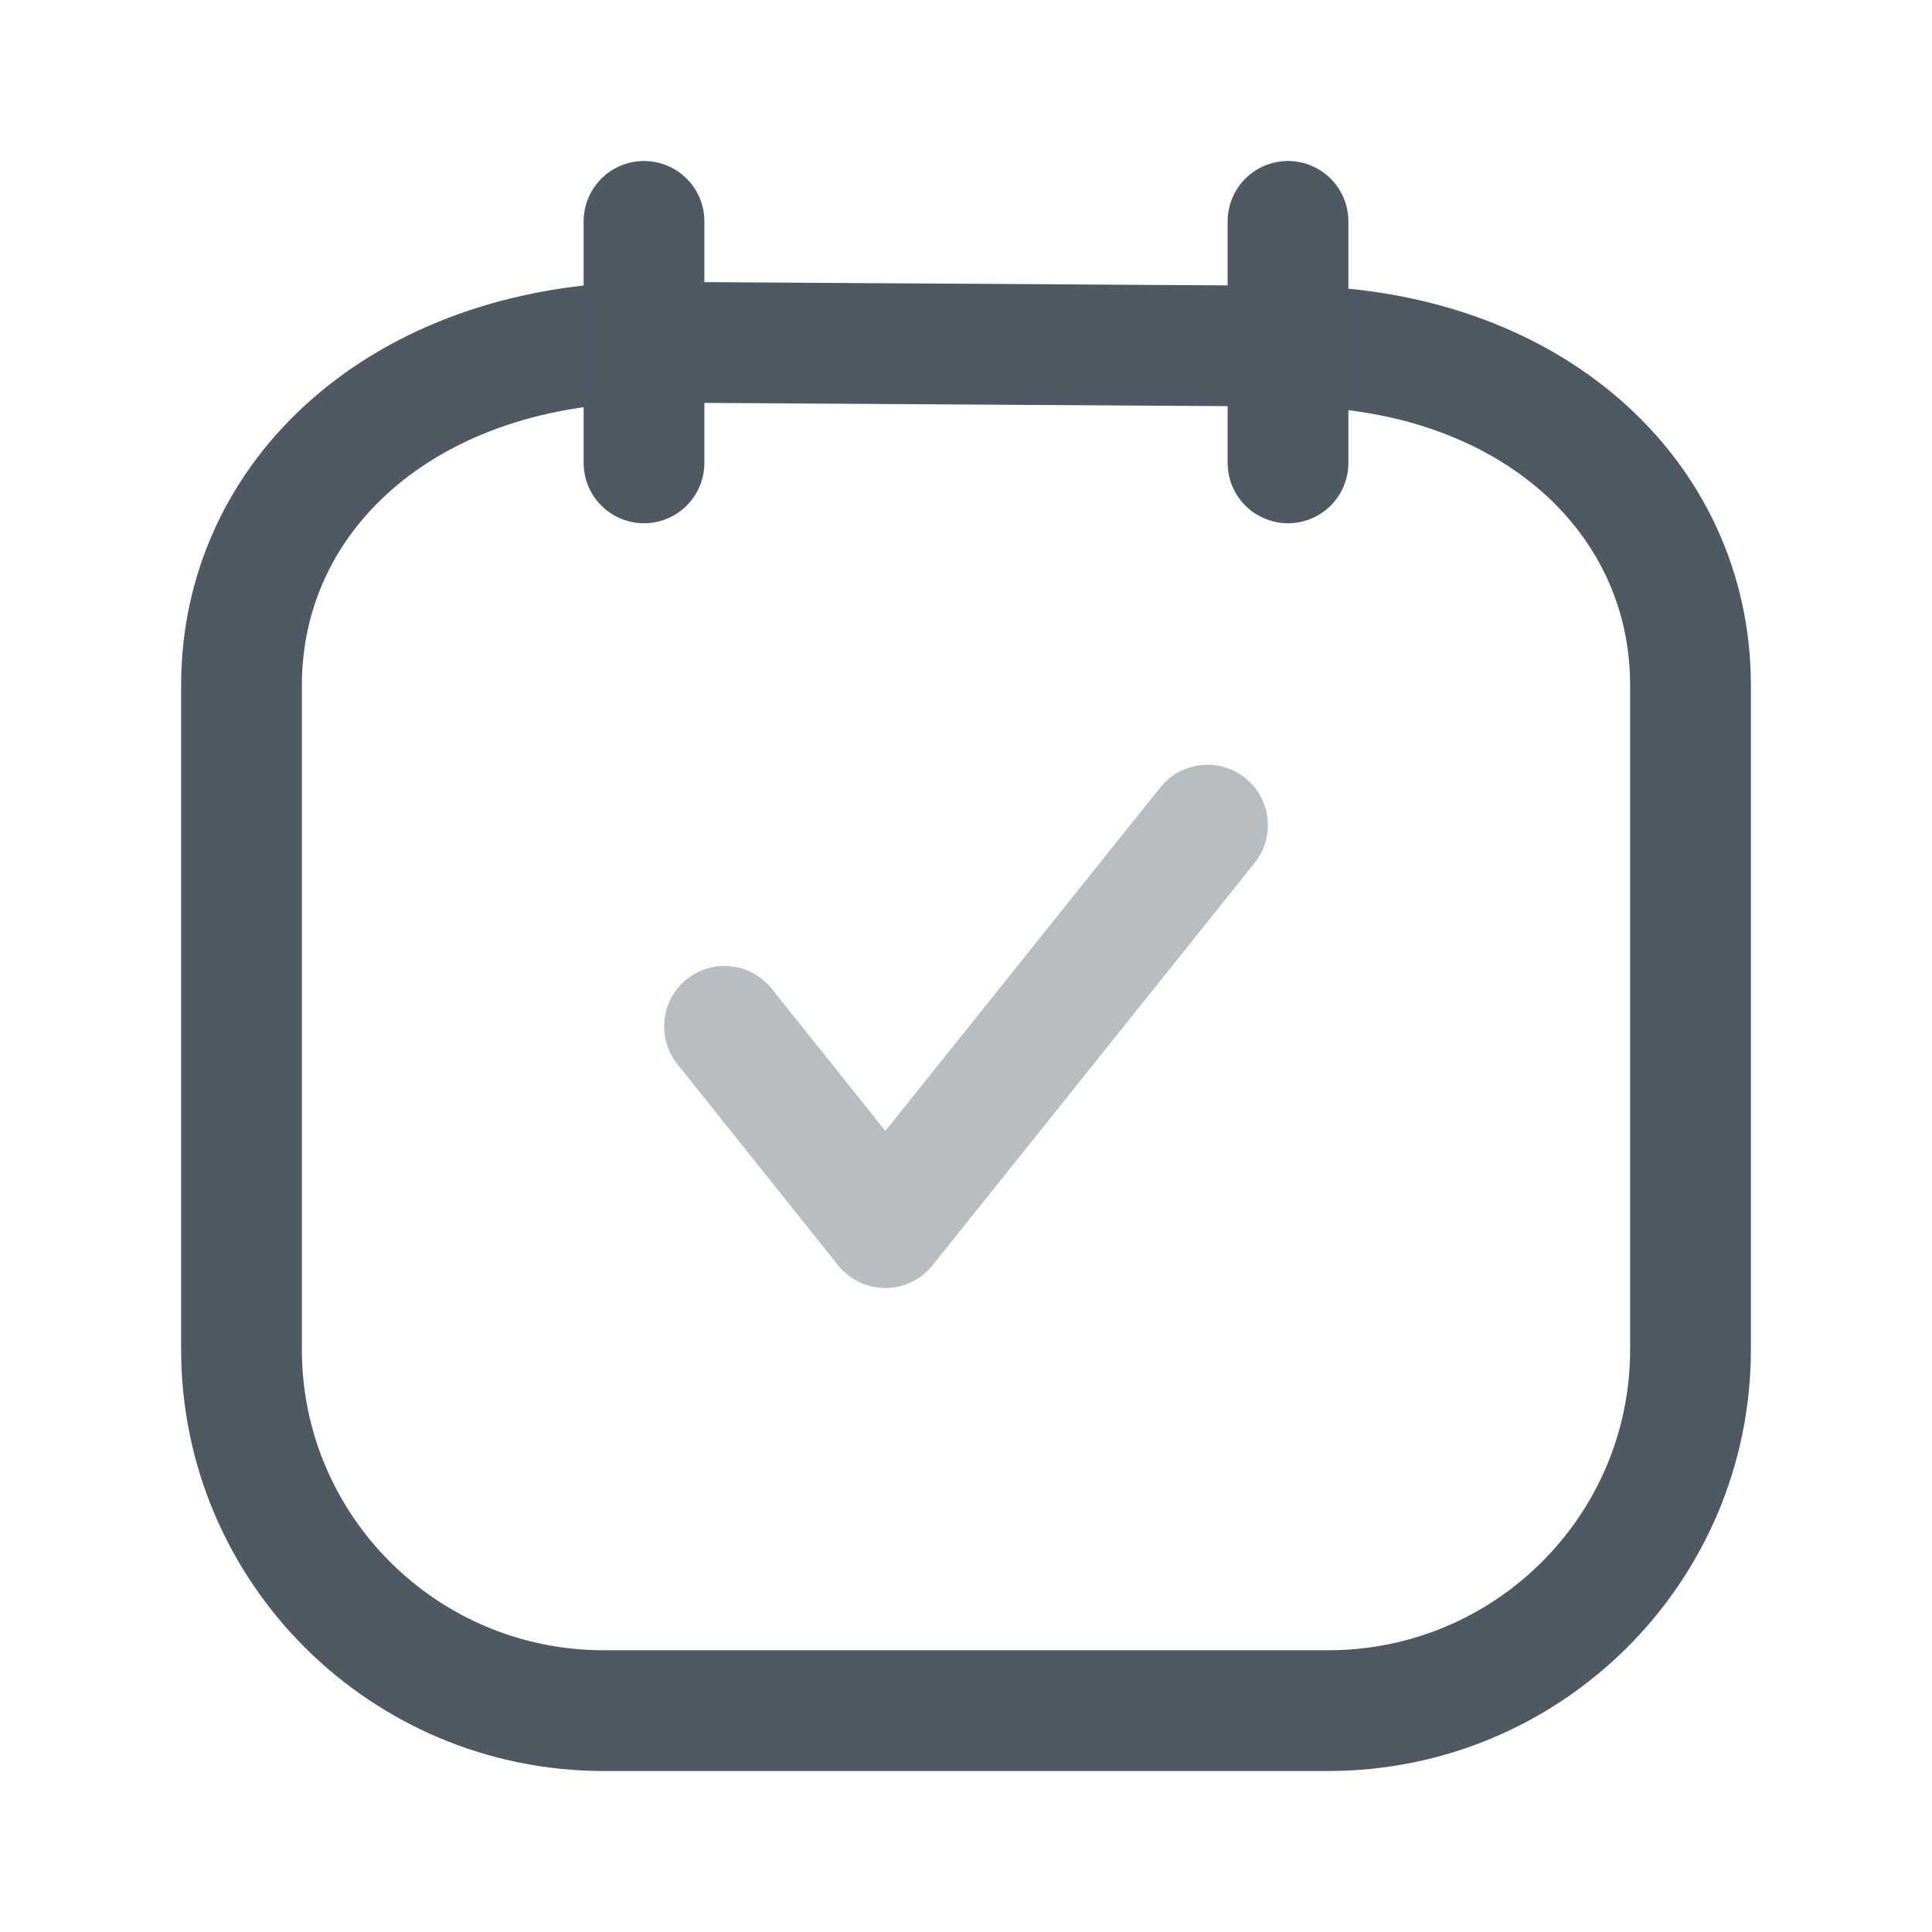
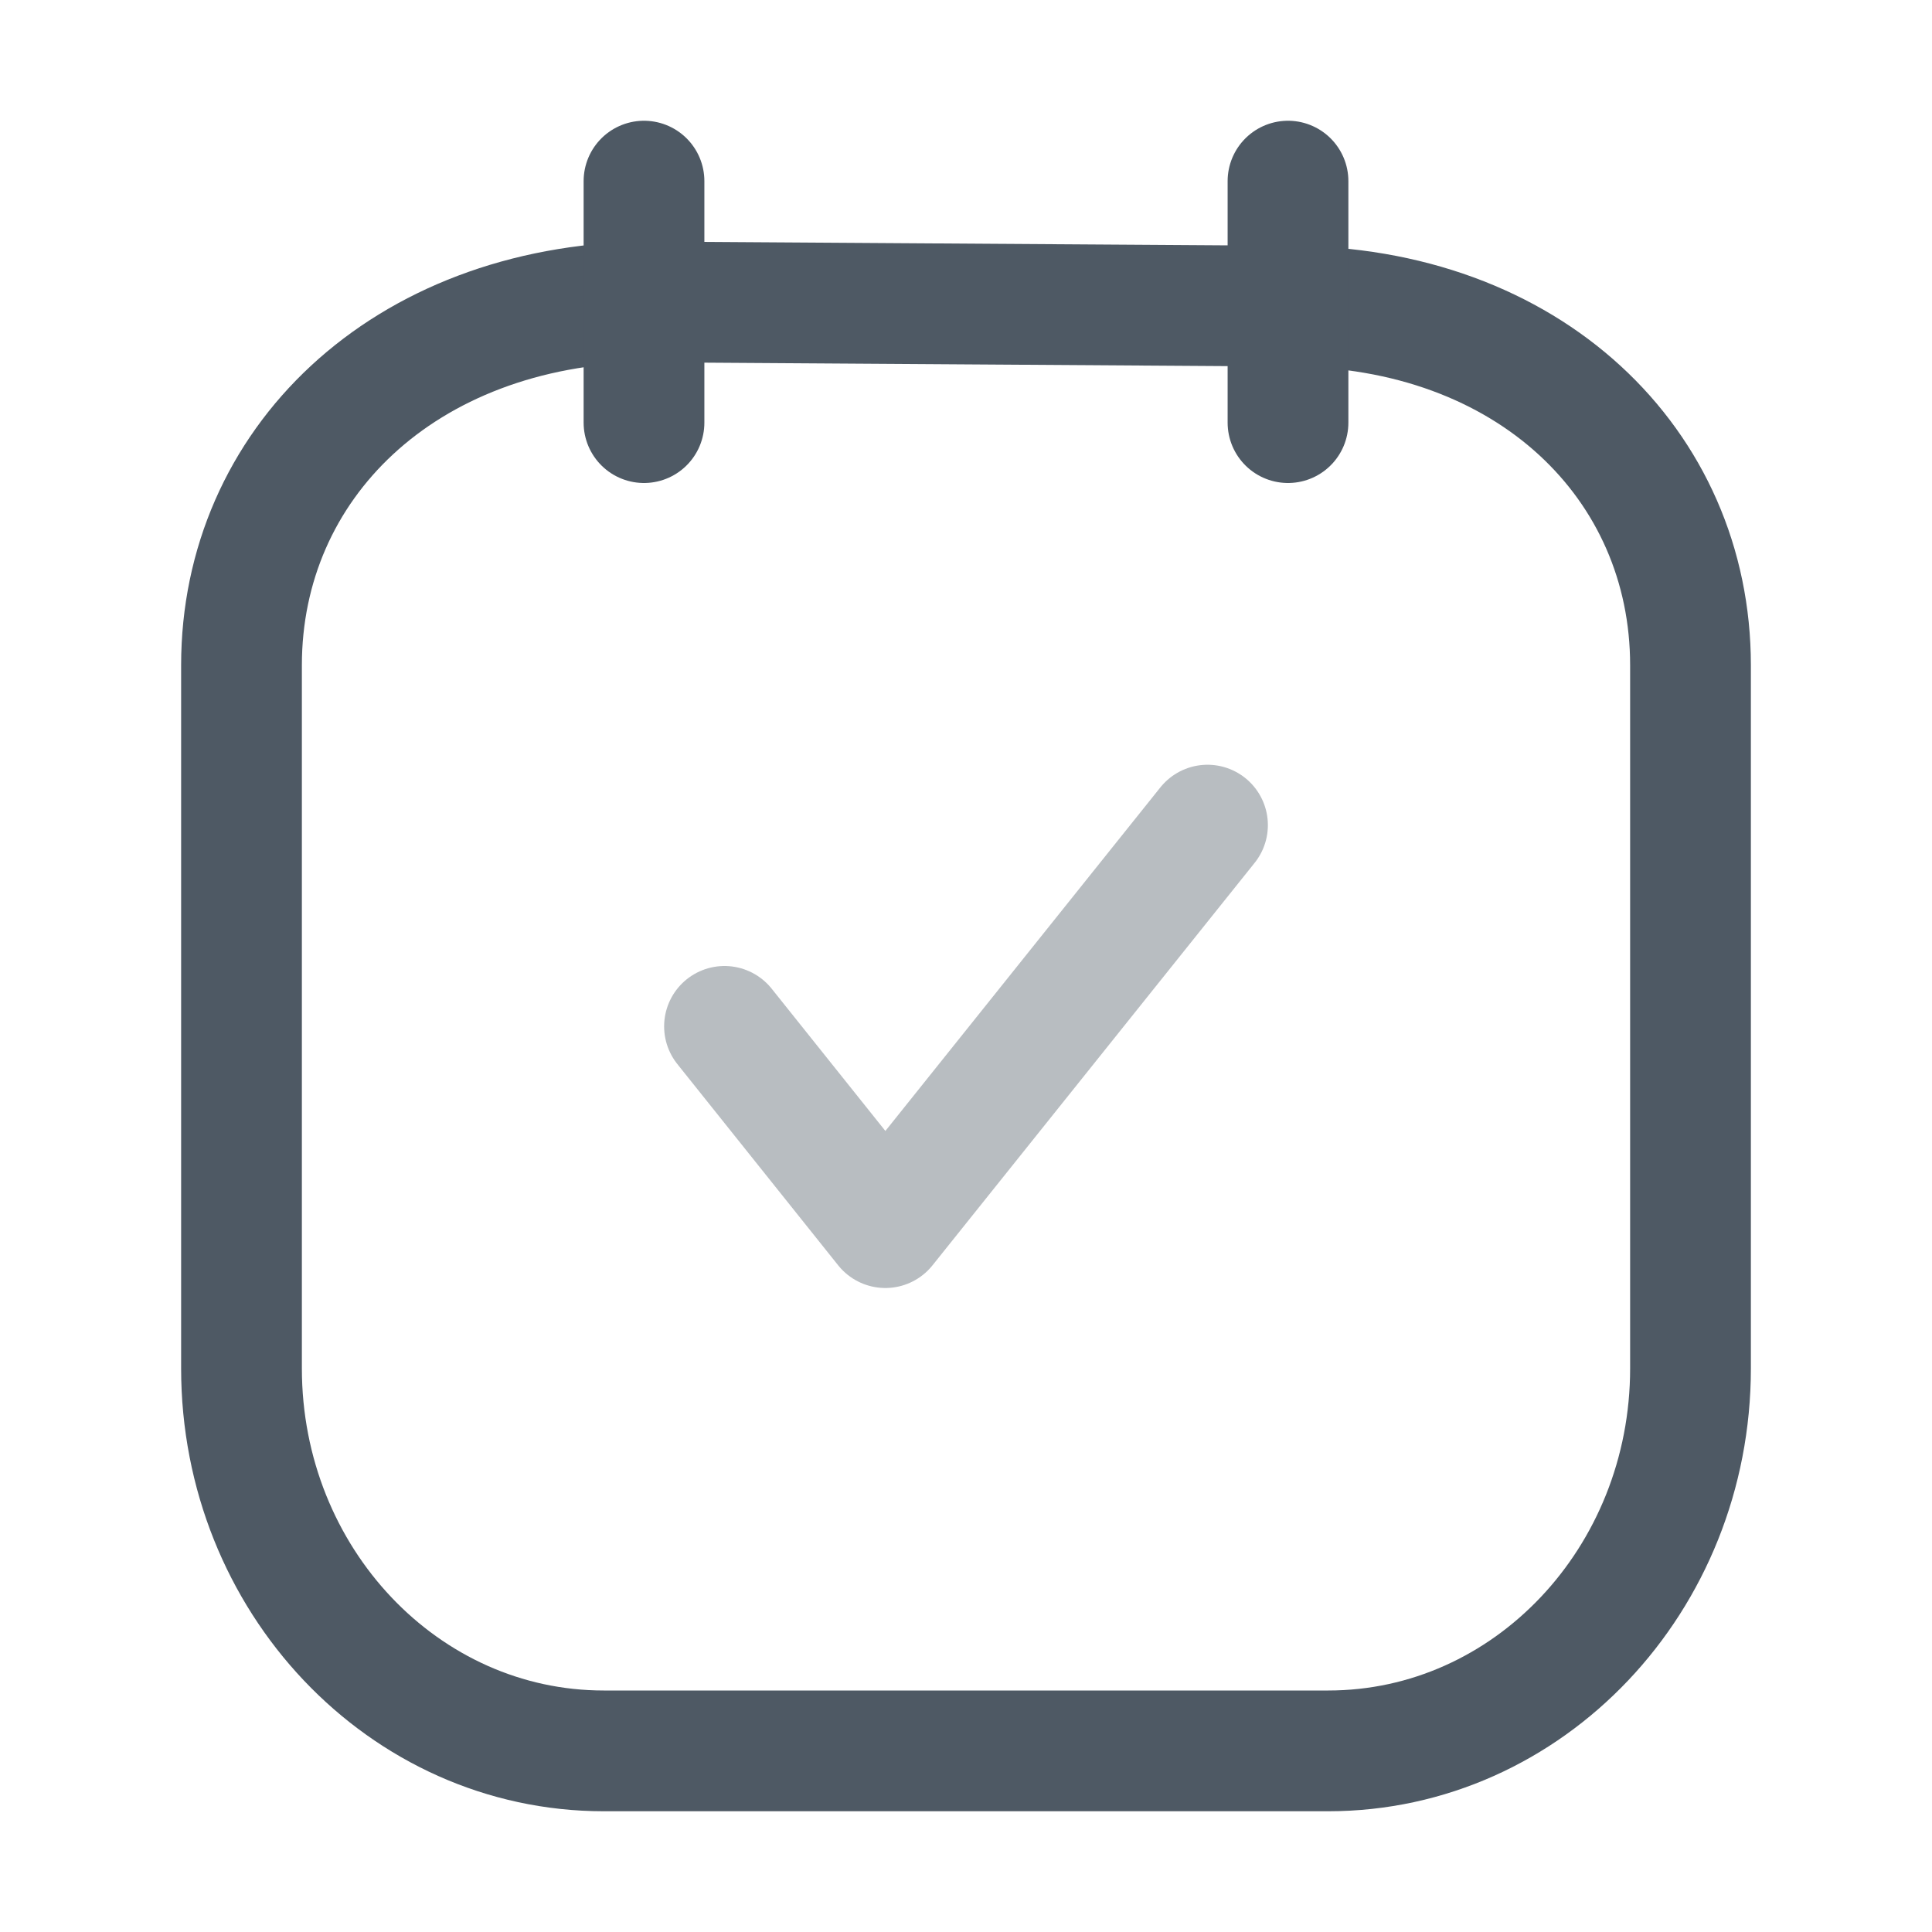
<svg xmlns="http://www.w3.org/2000/svg" width="24" height="24" viewBox="0 0 24 24" fill="none">
  <path opacity="0.4" d="M9 12.75L10.998 15.25L15 10.25" stroke="#4E5964" stroke-width="1.5" stroke-linecap="round" stroke-linejoin="round" />
-   <path d="M21 15.439V8.512C21 6.158 19 4.3 16 4.3L8 4.25C5 4.3 3 6.158 3 8.512V15.439M21 9.285V16.763C21 19.241 18.985 21.25 16.5 21.25H7.5C5.015 21.25 3 19.241 3 16.763V12.276" stroke="#4E5964" stroke-width="1.5" stroke-linecap="round" />
-   <path d="M8 5.75V2.75" stroke="#4E5964" stroke-width="1.5" stroke-linecap="round" />
-   <path d="M16 5.75V2.75" stroke="#4E5964" stroke-width="1.5" stroke-linecap="round" />
+   <path d="M21 15.597V8.263C21 5.771 19 3.803 16 3.803L8 3.75C5 3.803 3 5.771 3 8.263V15.597M21 9.081V16.999C21 19.623 18.985 21.75 16.5 21.75H7.5C5.015 21.75 3 19.623 3 16.999V12.248" stroke="#4E5964" stroke-width="1.5" stroke-linecap="round" />
+   <path d="M8 5.25V2.25" stroke="#4E5964" stroke-width="1.5" stroke-linecap="round" />
+   <path d="M16 5.25V2.25" stroke="#4E5964" stroke-width="1.5" stroke-linecap="round" />
</svg>
